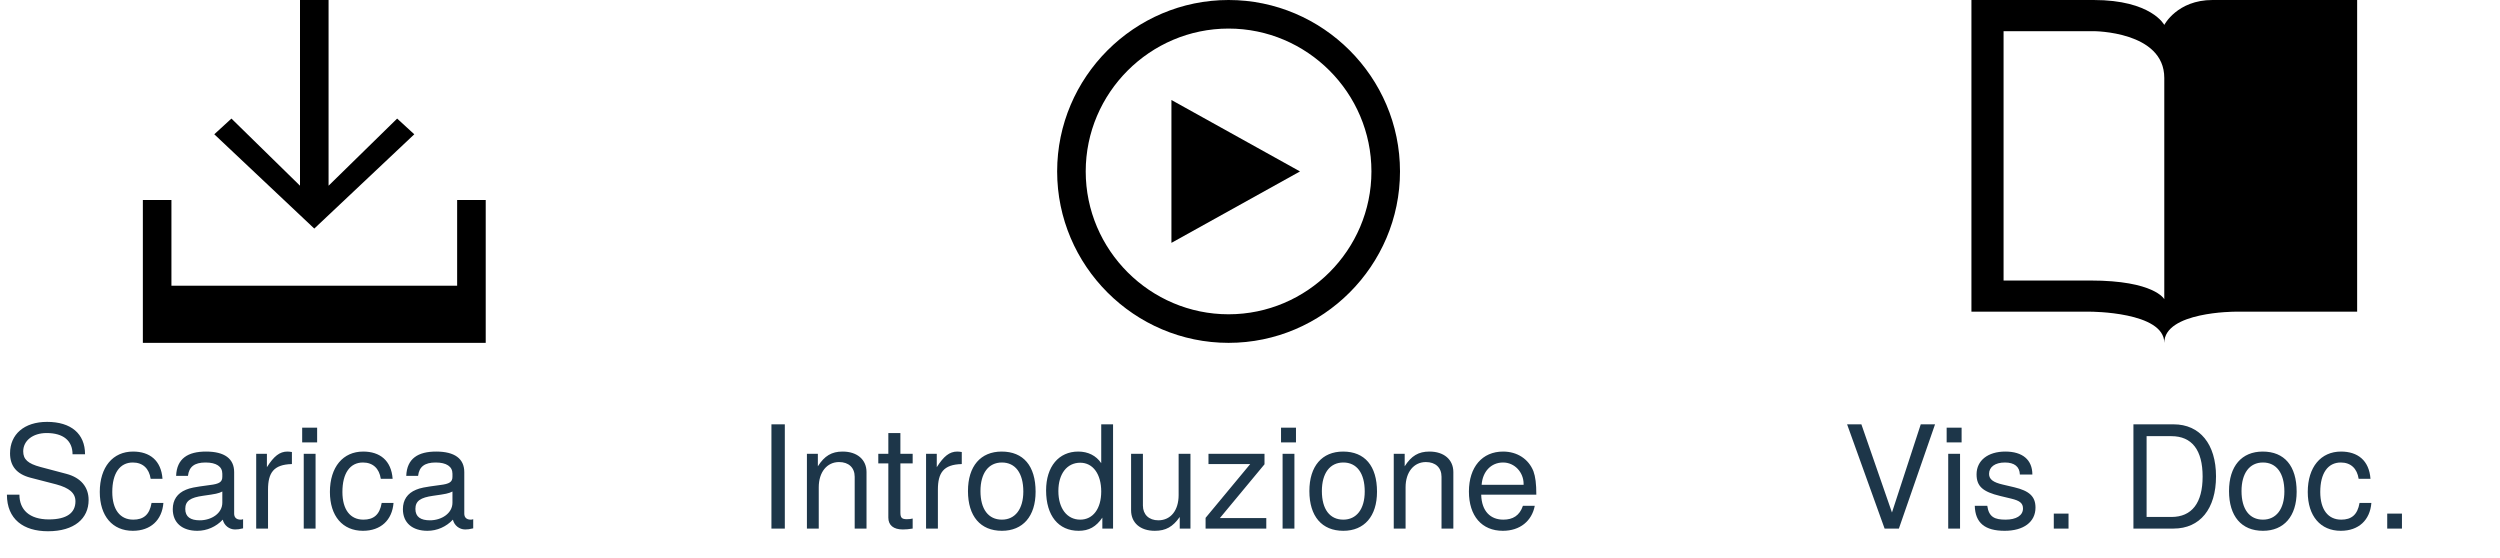
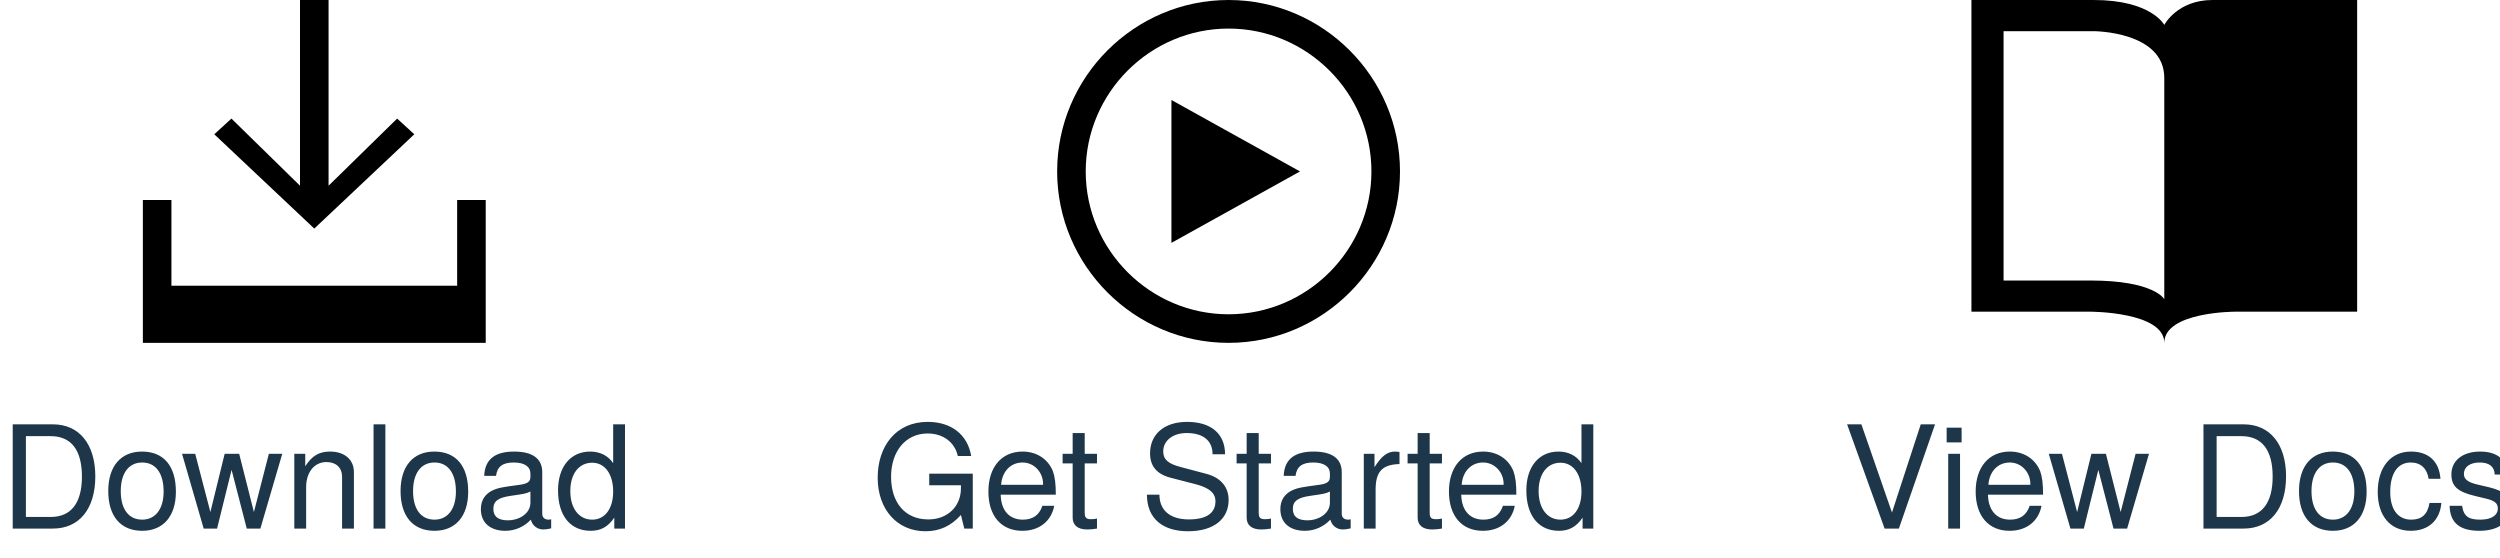
- <svg xmlns="http://www.w3.org/2000/svg" width="175px" height="39px" viewBox="0 0 175 39" version="1.1" id="svg30">
-   <defs id="defs6" />
+ <svg xmlns="http://www.w3.org/2000/svg" width="175px" height="39px" viewBox="0 0 175 39" version="1.1">
+   <defs />
  <g id="Page-1" stroke="none" stroke-width="1" fill="none" fill-rule="evenodd">
    <g id="play-outline" transform="translate(74, 0)" fill-rule="nonzero" fill="#000000">
      <polygon id="Shape" points="8 17 17 12 8 7" />
-       <path d="M12,2 C17.5,2 22,6.5 22,12 C22,17.5 17.5,22 12,22 C6.5,22 2,17.5 2,12 C2,6.5 6.5,2 12,2 Z M12,0 C5.4,0 0,5.4 0,12 C0,18.6 5.4,24 12,24 C18.6,24 24,18.6 24,12 C24,5.4 18.6,0 12,0 Z" id="path9" />
+       <path d="M12,2 C17.5,2 22,6.5 22,12 C22,17.5 17.5,22 12,22 C6.5,22 2,17.5 2,12 C2,6.5 6.5,2 12,2 Z M12,0 C5.4,0 0,5.4 0,12 C0,18.6 5.4,24 12,24 C18.6,24 24,18.6 24,12 C24,5.4 18.6,0 12,0 Z" id="Shape" />
    </g>
    <g id="header-docs" transform="translate(138, 0)" fill-rule="nonzero" fill="#000000">
-       <path d="M2.25,19.636 L2.25,2.182 L8.55,2.182 C8.55,2.182 13.5,2.182 13.5,5.455 L13.5,20.945 C13.5,20.945 12.825,19.636 8.325,19.636 L2.25,19.636 Z M16.875,0 C14.4,0 13.5,1.745 13.5,1.745 C13.5,1.745 12.6,0 8.55,0 L0,0 L0,21.818 L8.325,21.818 C8.325,21.818 13.5,21.818 13.5,24 C13.5,21.818 18.45,21.818 18.45,21.818 L27,21.818 L27,0 L16.875,0 Z" id="path12" />
+       <path d="M2.25,19.636 L2.25,2.182 L8.55,2.182 C8.55,2.182 13.5,2.182 13.5,5.455 L13.5,20.945 C13.5,20.945 12.825,19.636 8.325,19.636 L2.25,19.636 Z M16.875,0 C14.4,0 13.5,1.745 13.5,1.745 C13.5,1.745 12.6,0 8.55,0 L0,0 L0,21.818 L8.325,21.818 C8.325,21.818 13.5,21.818 13.5,24 C13.5,21.818 18.45,21.818 18.45,21.818 L27,21.818 L27,0 L16.875,0 Z" id="Shape" />
    </g>
    <g id="download" transform="translate(10, 0)" fill-rule="nonzero" fill="#000000">
-       <polygon id="polygon15" points="19 9.4 17.8 8.3 13 13 13 0 11 0 11 13 6.2 8.3 5 9.4 12 16" />
-       <polygon id="polygon17" points="22 14 22 20 2 20 2 14 0 14 0 24 24 24 24 14" />
+       <polygon id="Shape" points="19 9.4 17.8 8.3 13 13 13 0 11 0 11 13 6.2 8.3 5 9.4 12 16" />
+       <polygon id="Shape" points="22 14 22 20 2 20 2 14 0 14 0 24 24 24 24 14" />
    </g>
-     <text id="Download" font-size="10" font-weight="300" style="font-weight:300;font-size:10px;font-family:HelveticaNeue-Light, 'Helvetica Neue';fill:#1d3649">
-       <tspan x="0" y="37" id="tspan20">Scarica</tspan>
+     <text id="Download" fill="#1D3649" font-family="HelveticaNeue-Light, Helvetica Neue" font-size="10" font-weight="300">
+       <tspan x="0" y="37">Download</tspan>
    </text>
-     <text id="Get-Started" font-size="10" font-weight="300" style="font-weight:300;font-size:10px;font-family:HelveticaNeue-Light, 'Helvetica Neue';fill:#1d3649" x="-8">
-       <tspan x="53" y="37" id="tspan23">Introduzione</tspan>
+     <text id="Get-Started" fill="#1D3649" font-family="HelveticaNeue-Light, Helvetica Neue" font-size="10" font-weight="300">
+       <tspan x="61" y="37">Get Started</tspan>
    </text>
-     <text id="View-Docs" font-size="10" font-weight="300" style="font-weight:300;font-size:10px;font-family:HelveticaNeue-Light, 'Helvetica Neue';fill:#1d3649">
-       <tspan x="129" y="37" id="tspan26">Vis. Doc.</tspan>
+     <text id="View-Docs" fill="#1D3649" font-family="HelveticaNeue-Light, Helvetica Neue" font-size="10" font-weight="300">
+       <tspan x="129" y="37">View Docs</tspan>
    </text>
  </g>
</svg>
